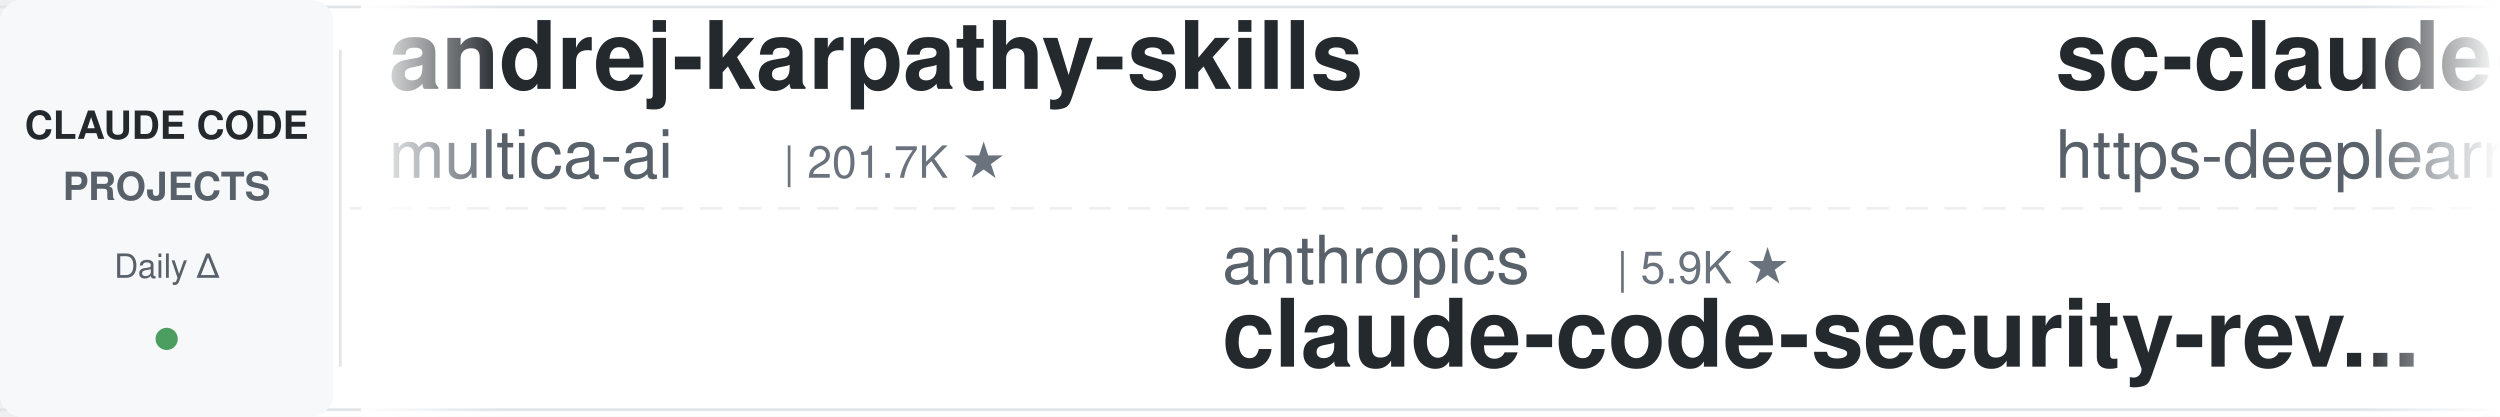
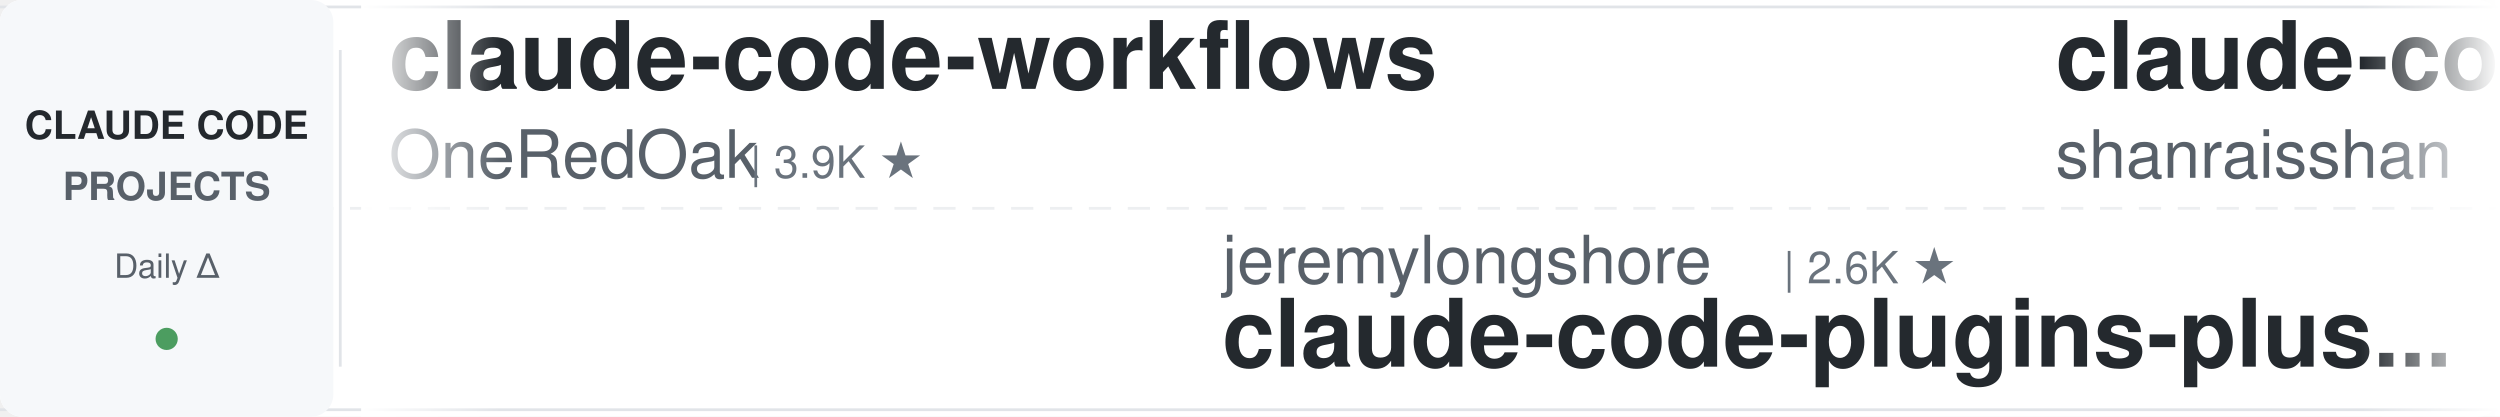
<svg xmlns="http://www.w3.org/2000/svg" width="900" height="150">
  <defs>
    <linearGradient id="leftFade" x1="0%" y1="0%" x2="100%" y2="0%">
      <stop offset="0%" style="stop-color:#ffffff;stop-opacity:1" />
      <stop offset="100%" style="stop-color:#ffffff;stop-opacity:0" />
    </linearGradient>
    <linearGradient id="rightFade" x1="0%" y1="0%" x2="100%" y2="0%">
      <stop offset="0%" style="stop-color:#ffffff;stop-opacity:0" />
      <stop offset="100%" style="stop-color:#ffffff;stop-opacity:1" />
    </linearGradient>
  </defs>
  <rect width="900" height="150" fill="#ffffff" rx="8" />
  <rect x="0" y="2" width="900" height="1" fill="#e1e4e8" />
  <rect x="0" y="147" width="900" height="1" fill="#e1e4e8" />
  <line x1="0" y1="75" x2="900" y2="75" stroke="#e1e4e8" stroke-width="1" stroke-dasharray="8 6" opacity="0.6" />
  <rect x="0" y="0" width="120" height="150" fill="#f6f8fa" rx="8" />
  <text x="60" y="50" font-family="-apple-system, BlinkMacSystemFont, 'Segoe UI', Helvetica, Arial, sans-serif" font-size="14" font-weight="600" fill="#24292e" text-anchor="middle">CLAUDE CODE</text>
  <text x="60" y="72" font-family="-apple-system, BlinkMacSystemFont, 'Segoe UI', Helvetica, Arial, sans-serif" font-size="14" font-weight="600" fill="#586069" text-anchor="middle">PROJECTS</text>
  <text x="60" y="100" font-family="-apple-system, BlinkMacSystemFont, 'Segoe UI', Helvetica, Arial, sans-serif" font-size="12" font-weight="500" fill="#586069" text-anchor="middle">Daily Δ</text>
  <circle cx="60" cy="122" r="4" fill="#22863a" opacity="0.8" />
  <rect x="122" y="18" width="1" height="114" fill="#e1e4e8" />
  <clipPath id="tickerClip">
    <rect x="130" y="0" width="770" height="150" />
  </clipPath>
  <g clip-path="url(#tickerClip)">
    <g id="tickerItems">
      <animateTransform attributeName="transform" attributeType="XML" type="translate" from="0 0" to="-3000 0" dur="54s" repeatCount="indefinite" />
      <g transform="translate(0, 0)">
-         <text x="140" y="32" font-family="-apple-system, BlinkMacSystemFont, 'Segoe UI', Helvetica, Arial, sans-serif" font-size="34" font-weight="600" fill="#24292e">andrej-karpathy-skills</text>
-         <text x="140" y="64" font-family="-apple-system, BlinkMacSystemFont, 'Segoe UI', Helvetica, Arial, sans-serif" font-size="24" font-weight="400" fill="#586069">multica-ai</text>
-         <text x="282" y="64" font-family="-apple-system, BlinkMacSystemFont, 'Segoe UI', Helvetica, Arial, sans-serif" font-size="16" font-weight="500" fill="#6a737d">| 201.7K ★</text>
+         <text x="140" y="32" font-family="-apple-system, BlinkMacSystemFont, 'Segoe UI', Helvetica, Arial, sans-serif" font-size="34" font-weight="600" fill="#24292e">claude-code-workflows</text>
+         <text x="140" y="64" font-family="-apple-system, BlinkMacSystemFont, 'Segoe UI', Helvetica, Arial, sans-serif" font-size="24" font-weight="400" fill="#586069">OneRedOak</text>
+         <text x="270" y="64" font-family="-apple-system, BlinkMacSystemFont, 'Segoe UI', Helvetica, Arial, sans-serif" font-size="16" font-weight="500" fill="#6a737d">| 3.9K ★</text>
      </g>
      <g transform="translate(300, 0)">
-         <text x="140" y="102" font-family="-apple-system, BlinkMacSystemFont, 'Segoe UI', Helvetica, Arial, sans-serif" font-size="24" font-weight="400" fill="#586069">anthropics</text>
-         <text x="282" y="102" font-family="-apple-system, BlinkMacSystemFont, 'Segoe UI', Helvetica, Arial, sans-serif" font-size="16" font-weight="500" fill="#6a737d">| 5.9K ★</text>
-         <text x="140" y="132" font-family="-apple-system, BlinkMacSystemFont, 'Segoe UI', Helvetica, Arial, sans-serif" font-size="34" font-weight="600" fill="#24292e">claude-code-security-rev...</text>
+         <text x="140" y="102" font-family="-apple-system, BlinkMacSystemFont, 'Segoe UI', Helvetica, Arial, sans-serif" font-size="24" font-weight="400" fill="#586069">jeremylongshore</text>
+         <text x="342" y="102" font-family="-apple-system, BlinkMacSystemFont, 'Segoe UI', Helvetica, Arial, sans-serif" font-size="16" font-weight="500" fill="#6a737d">| 2.6K ★</text>
+         <text x="140" y="132" font-family="-apple-system, BlinkMacSystemFont, 'Segoe UI', Helvetica, Arial, sans-serif" font-size="34" font-weight="600" fill="#24292e">claude-code-plugins-plus...</text>
      </g>
      <g transform="translate(600, 0)">
-         <text x="140" y="32" font-family="-apple-system, BlinkMacSystemFont, 'Segoe UI', Helvetica, Arial, sans-serif" font-size="34" font-weight="600" fill="#24292e">sc-claude-code-files</text>
-         <text x="140" y="64" font-family="-apple-system, BlinkMacSystemFont, 'Segoe UI', Helvetica, Arial, sans-serif" font-size="24" font-weight="400" fill="#586069">https-deeplearning-ai</text>
-         <text x="414" y="64" font-family="-apple-system, BlinkMacSystemFont, 'Segoe UI', Helvetica, Arial, sans-serif" font-size="16" font-weight="500" fill="#6a737d">| 540 ★</text>
+         <text x="140" y="32" font-family="-apple-system, BlinkMacSystemFont, 'Segoe UI', Helvetica, Arial, sans-serif" font-size="34" font-weight="600" fill="#24292e">claude-code-best-practic...</text>
+         <text x="140" y="64" font-family="-apple-system, BlinkMacSystemFont, 'Segoe UI', Helvetica, Arial, sans-serif" font-size="24" font-weight="400" fill="#586069">shanraisshan</text>
+         <text x="306" y="64" font-family="-apple-system, BlinkMacSystemFont, 'Segoe UI', Helvetica, Arial, sans-serif" font-size="16" font-weight="500" fill="#6a737d">| 64.4K ★</text>
      </g>
      <g transform="translate(900, 0)">
-         <text x="140" y="102" font-family="-apple-system, BlinkMacSystemFont, 'Segoe UI', Helvetica, Arial, sans-serif" font-size="24" font-weight="400" fill="#586069">FlorianBruniaux</text>
-         <text x="342" y="102" font-family="-apple-system, BlinkMacSystemFont, 'Segoe UI', Helvetica, Arial, sans-serif" font-size="16" font-weight="500" fill="#6a737d">| 5.7K ★</text>
-         <text x="140" y="132" font-family="-apple-system, BlinkMacSystemFont, 'Segoe UI', Helvetica, Arial, sans-serif" font-size="34" font-weight="600" fill="#24292e">claude-code-ultimate-gui...</text>
+         <text x="140" y="102" font-family="-apple-system, BlinkMacSystemFont, 'Segoe UI', Helvetica, Arial, sans-serif" font-size="24" font-weight="400" fill="#586069">Donchitos</text>
+         <text x="270" y="102" font-family="-apple-system, BlinkMacSystemFont, 'Segoe UI', Helvetica, Arial, sans-serif" font-size="16" font-weight="500" fill="#6a737d">| 23.8K ★</text>
+         <text x="140" y="132" font-family="-apple-system, BlinkMacSystemFont, 'Segoe UI', Helvetica, Arial, sans-serif" font-size="34" font-weight="600" fill="#24292e">Claude-Code-Game-Studios</text>
      </g>
      <g transform="translate(1200, 0)">
-         <text x="140" y="32" font-family="-apple-system, BlinkMacSystemFont, 'Segoe UI', Helvetica, Arial, sans-serif" font-size="34" font-weight="600" fill="#24292e">skills</text>
-         <text x="140" y="64" font-family="-apple-system, BlinkMacSystemFont, 'Segoe UI', Helvetica, Arial, sans-serif" font-size="24" font-weight="400" fill="#586069">anthropics</text>
-         <text x="282" y="64" font-family="-apple-system, BlinkMacSystemFont, 'Segoe UI', Helvetica, Arial, sans-serif" font-size="16" font-weight="500" fill="#6a737d">| 168.4K ★</text>
+         <text x="140" y="32" font-family="-apple-system, BlinkMacSystemFont, 'Segoe UI', Helvetica, Arial, sans-serif" font-size="34" font-weight="600" fill="#24292e">claude-code-cheat-sheet</text>
+         <text x="140" y="64" font-family="-apple-system, BlinkMacSystemFont, 'Segoe UI', Helvetica, Arial, sans-serif" font-size="24" font-weight="400" fill="#586069">Njengah</text>
+         <text x="246" y="64" font-family="-apple-system, BlinkMacSystemFont, 'Segoe UI', Helvetica, Arial, sans-serif" font-size="16" font-weight="500" fill="#6a737d">| 1.9K ★</text>
      </g>
      <g transform="translate(1500, 0)">
-         <text x="140" y="102" font-family="-apple-system, BlinkMacSystemFont, 'Segoe UI', Helvetica, Arial, sans-serif" font-size="24" font-weight="400" fill="#586069">musistudio</text>
-         <text x="282" y="102" font-family="-apple-system, BlinkMacSystemFont, 'Segoe UI', Helvetica, Arial, sans-serif" font-size="16" font-weight="500" fill="#6a737d">| 36.6K ★</text>
-         <text x="140" y="132" font-family="-apple-system, BlinkMacSystemFont, 'Segoe UI', Helvetica, Arial, sans-serif" font-size="34" font-weight="600" fill="#24292e">claude-code-router</text>
+         <text x="140" y="102" font-family="-apple-system, BlinkMacSystemFont, 'Segoe UI', Helvetica, Arial, sans-serif" font-size="24" font-weight="400" fill="#586069">1rgs</text>
+         <text x="210" y="102" font-family="-apple-system, BlinkMacSystemFont, 'Segoe UI', Helvetica, Arial, sans-serif" font-size="16" font-weight="500" fill="#6a737d">| 3.7K ★</text>
+         <text x="140" y="132" font-family="-apple-system, BlinkMacSystemFont, 'Segoe UI', Helvetica, Arial, sans-serif" font-size="34" font-weight="600" fill="#24292e">claude-code-proxy</text>
      </g>
      <g transform="translate(1800, 0)">
-         <text x="140" y="32" font-family="-apple-system, BlinkMacSystemFont, 'Segoe UI', Helvetica, Arial, sans-serif" font-size="34" font-weight="600" fill="#24292e">claude-code-transcripts</text>
-         <text x="140" y="64" font-family="-apple-system, BlinkMacSystemFont, 'Segoe UI', Helvetica, Arial, sans-serif" font-size="24" font-weight="400" fill="#586069">simonw</text>
-         <text x="234" y="64" font-family="-apple-system, BlinkMacSystemFont, 'Segoe UI', Helvetica, Arial, sans-serif" font-size="16" font-weight="500" fill="#6a737d">| 1.7K ★</text>
+         <text x="140" y="32" font-family="-apple-system, BlinkMacSystemFont, 'Segoe UI', Helvetica, Arial, sans-serif" font-size="34" font-weight="600" fill="#24292e">claude-code-guide</text>
+         <text x="140" y="64" font-family="-apple-system, BlinkMacSystemFont, 'Segoe UI', Helvetica, Arial, sans-serif" font-size="24" font-weight="400" fill="#586069">Cranot</text>
+         <text x="234" y="64" font-family="-apple-system, BlinkMacSystemFont, 'Segoe UI', Helvetica, Arial, sans-serif" font-size="16" font-weight="500" fill="#6a737d">| 2.9K ★</text>
      </g>
      <g transform="translate(2100, 0)">
-         <text x="140" y="102" font-family="-apple-system, BlinkMacSystemFont, 'Segoe UI', Helvetica, Arial, sans-serif" font-size="24" font-weight="400" fill="#586069">davila7</text>
-         <text x="246" y="102" font-family="-apple-system, BlinkMacSystemFont, 'Segoe UI', Helvetica, Arial, sans-serif" font-size="16" font-weight="500" fill="#6a737d">| 30.2K ★</text>
-         <text x="140" y="132" font-family="-apple-system, BlinkMacSystemFont, 'Segoe UI', Helvetica, Arial, sans-serif" font-size="34" font-weight="600" fill="#24292e">claude-code-templates</text>
+         <text x="140" y="102" font-family="-apple-system, BlinkMacSystemFont, 'Segoe UI', Helvetica, Arial, sans-serif" font-size="24" font-weight="400" fill="#586069">lorryjovens-hub</text>
+         <text x="342" y="102" font-family="-apple-system, BlinkMacSystemFont, 'Segoe UI', Helvetica, Arial, sans-serif" font-size="16" font-weight="500" fill="#6a737d">| 1.7K ★</text>
+         <text x="140" y="132" font-family="-apple-system, BlinkMacSystemFont, 'Segoe UI', Helvetica, Arial, sans-serif" font-size="34" font-weight="600" fill="#24292e">claude-code-rust</text>
      </g>
      <g transform="translate(2400, 0)">
        <text x="140" y="32" font-family="-apple-system, BlinkMacSystemFont, 'Segoe UI', Helvetica, Arial, sans-serif" font-size="34" font-weight="600" fill="#24292e">claude-code-source</text>
-         <text x="140" y="64" font-family="-apple-system, BlinkMacSystemFont, 'Segoe UI', Helvetica, Arial, sans-serif" font-size="24" font-weight="400" fill="#586069">JrCx7scC</text>
-         <text x="258" y="64" font-family="-apple-system, BlinkMacSystemFont, 'Segoe UI', Helvetica, Arial, sans-serif" font-size="16" font-weight="500" fill="#6a737d">| 373 ★</text>
+         <text x="140" y="64" font-family="-apple-system, BlinkMacSystemFont, 'Segoe UI', Helvetica, Arial, sans-serif" font-size="24" font-weight="400" fill="#586069">AprilNEA</text>
+         <text x="258" y="64" font-family="-apple-system, BlinkMacSystemFont, 'Segoe UI', Helvetica, Arial, sans-serif" font-size="16" font-weight="500" fill="#6a737d">| 392 ★</text>
      </g>
      <g transform="translate(2700, 0)">
-         <text x="140" y="102" font-family="-apple-system, BlinkMacSystemFont, 'Segoe UI', Helvetica, Arial, sans-serif" font-size="24" font-weight="400" fill="#586069">krusemediallc</text>
-         <text x="318" y="102" font-family="-apple-system, BlinkMacSystemFont, 'Segoe UI', Helvetica, Arial, sans-serif" font-size="16" font-weight="500" fill="#6a737d">| 1.2K ★</text>
-         <text x="140" y="132" font-family="-apple-system, BlinkMacSystemFont, 'Segoe UI', Helvetica, Arial, sans-serif" font-size="34" font-weight="600" fill="#24292e">arcads-claude-code</text>
+         <text x="140" y="102" font-family="-apple-system, BlinkMacSystemFont, 'Segoe UI', Helvetica, Arial, sans-serif" font-size="24" font-weight="400" fill="#586069">liuup</text>
+         <text x="222" y="102" font-family="-apple-system, BlinkMacSystemFont, 'Segoe UI', Helvetica, Arial, sans-serif" font-size="16" font-weight="500" fill="#6a737d">| 3.8K ★</text>
+         <text x="140" y="132" font-family="-apple-system, BlinkMacSystemFont, 'Segoe UI', Helvetica, Arial, sans-serif" font-size="34" font-weight="600" fill="#24292e">claude-code-analysis</text>
      </g>
      <g transform="translate(3000, 0)">
-         <text x="140" y="32" font-family="-apple-system, BlinkMacSystemFont, 'Segoe UI', Helvetica, Arial, sans-serif" font-size="34" font-weight="600" fill="#24292e">andrej-karpathy-skills</text>
-         <text x="140" y="64" font-family="-apple-system, BlinkMacSystemFont, 'Segoe UI', Helvetica, Arial, sans-serif" font-size="24" font-weight="400" fill="#586069">multica-ai</text>
-         <text x="282" y="64" font-family="-apple-system, BlinkMacSystemFont, 'Segoe UI', Helvetica, Arial, sans-serif" font-size="16" font-weight="500" fill="#6a737d">| 201.7K ★</text>
+         <text x="140" y="32" font-family="-apple-system, BlinkMacSystemFont, 'Segoe UI', Helvetica, Arial, sans-serif" font-size="34" font-weight="600" fill="#24292e">claude-code-workflows</text>
+         <text x="140" y="64" font-family="-apple-system, BlinkMacSystemFont, 'Segoe UI', Helvetica, Arial, sans-serif" font-size="24" font-weight="400" fill="#586069">OneRedOak</text>
+         <text x="270" y="64" font-family="-apple-system, BlinkMacSystemFont, 'Segoe UI', Helvetica, Arial, sans-serif" font-size="16" font-weight="500" fill="#6a737d">| 3.9K ★</text>
      </g>
      <g transform="translate(3300, 0)">
-         <text x="140" y="102" font-family="-apple-system, BlinkMacSystemFont, 'Segoe UI', Helvetica, Arial, sans-serif" font-size="24" font-weight="400" fill="#586069">anthropics</text>
-         <text x="282" y="102" font-family="-apple-system, BlinkMacSystemFont, 'Segoe UI', Helvetica, Arial, sans-serif" font-size="16" font-weight="500" fill="#6a737d">| 5.9K ★</text>
-         <text x="140" y="132" font-family="-apple-system, BlinkMacSystemFont, 'Segoe UI', Helvetica, Arial, sans-serif" font-size="34" font-weight="600" fill="#24292e">claude-code-security-rev...</text>
+         <text x="140" y="102" font-family="-apple-system, BlinkMacSystemFont, 'Segoe UI', Helvetica, Arial, sans-serif" font-size="24" font-weight="400" fill="#586069">jeremylongshore</text>
+         <text x="342" y="102" font-family="-apple-system, BlinkMacSystemFont, 'Segoe UI', Helvetica, Arial, sans-serif" font-size="16" font-weight="500" fill="#6a737d">| 2.6K ★</text>
+         <text x="140" y="132" font-family="-apple-system, BlinkMacSystemFont, 'Segoe UI', Helvetica, Arial, sans-serif" font-size="34" font-weight="600" fill="#24292e">claude-code-plugins-plus...</text>
      </g>
      <g transform="translate(3600, 0)">
-         <text x="140" y="32" font-family="-apple-system, BlinkMacSystemFont, 'Segoe UI', Helvetica, Arial, sans-serif" font-size="34" font-weight="600" fill="#24292e">sc-claude-code-files</text>
-         <text x="140" y="64" font-family="-apple-system, BlinkMacSystemFont, 'Segoe UI', Helvetica, Arial, sans-serif" font-size="24" font-weight="400" fill="#586069">https-deeplearning-ai</text>
-         <text x="414" y="64" font-family="-apple-system, BlinkMacSystemFont, 'Segoe UI', Helvetica, Arial, sans-serif" font-size="16" font-weight="500" fill="#6a737d">| 540 ★</text>
+         <text x="140" y="32" font-family="-apple-system, BlinkMacSystemFont, 'Segoe UI', Helvetica, Arial, sans-serif" font-size="34" font-weight="600" fill="#24292e">claude-code-best-practic...</text>
+         <text x="140" y="64" font-family="-apple-system, BlinkMacSystemFont, 'Segoe UI', Helvetica, Arial, sans-serif" font-size="24" font-weight="400" fill="#586069">shanraisshan</text>
+         <text x="306" y="64" font-family="-apple-system, BlinkMacSystemFont, 'Segoe UI', Helvetica, Arial, sans-serif" font-size="16" font-weight="500" fill="#6a737d">| 64.4K ★</text>
      </g>
      <g transform="translate(3900, 0)">
-         <text x="140" y="102" font-family="-apple-system, BlinkMacSystemFont, 'Segoe UI', Helvetica, Arial, sans-serif" font-size="24" font-weight="400" fill="#586069">FlorianBruniaux</text>
-         <text x="342" y="102" font-family="-apple-system, BlinkMacSystemFont, 'Segoe UI', Helvetica, Arial, sans-serif" font-size="16" font-weight="500" fill="#6a737d">| 5.7K ★</text>
-         <text x="140" y="132" font-family="-apple-system, BlinkMacSystemFont, 'Segoe UI', Helvetica, Arial, sans-serif" font-size="34" font-weight="600" fill="#24292e">claude-code-ultimate-gui...</text>
+         <text x="140" y="102" font-family="-apple-system, BlinkMacSystemFont, 'Segoe UI', Helvetica, Arial, sans-serif" font-size="24" font-weight="400" fill="#586069">Donchitos</text>
+         <text x="270" y="102" font-family="-apple-system, BlinkMacSystemFont, 'Segoe UI', Helvetica, Arial, sans-serif" font-size="16" font-weight="500" fill="#6a737d">| 23.8K ★</text>
+         <text x="140" y="132" font-family="-apple-system, BlinkMacSystemFont, 'Segoe UI', Helvetica, Arial, sans-serif" font-size="34" font-weight="600" fill="#24292e">Claude-Code-Game-Studios</text>
      </g>
    </g>
  </g>
  <rect x="130" y="0" width="50" height="150" fill="url(#leftFade)" />
  <rect x="850" y="0" width="50" height="150" fill="url(#rightFade)" />
</svg>
